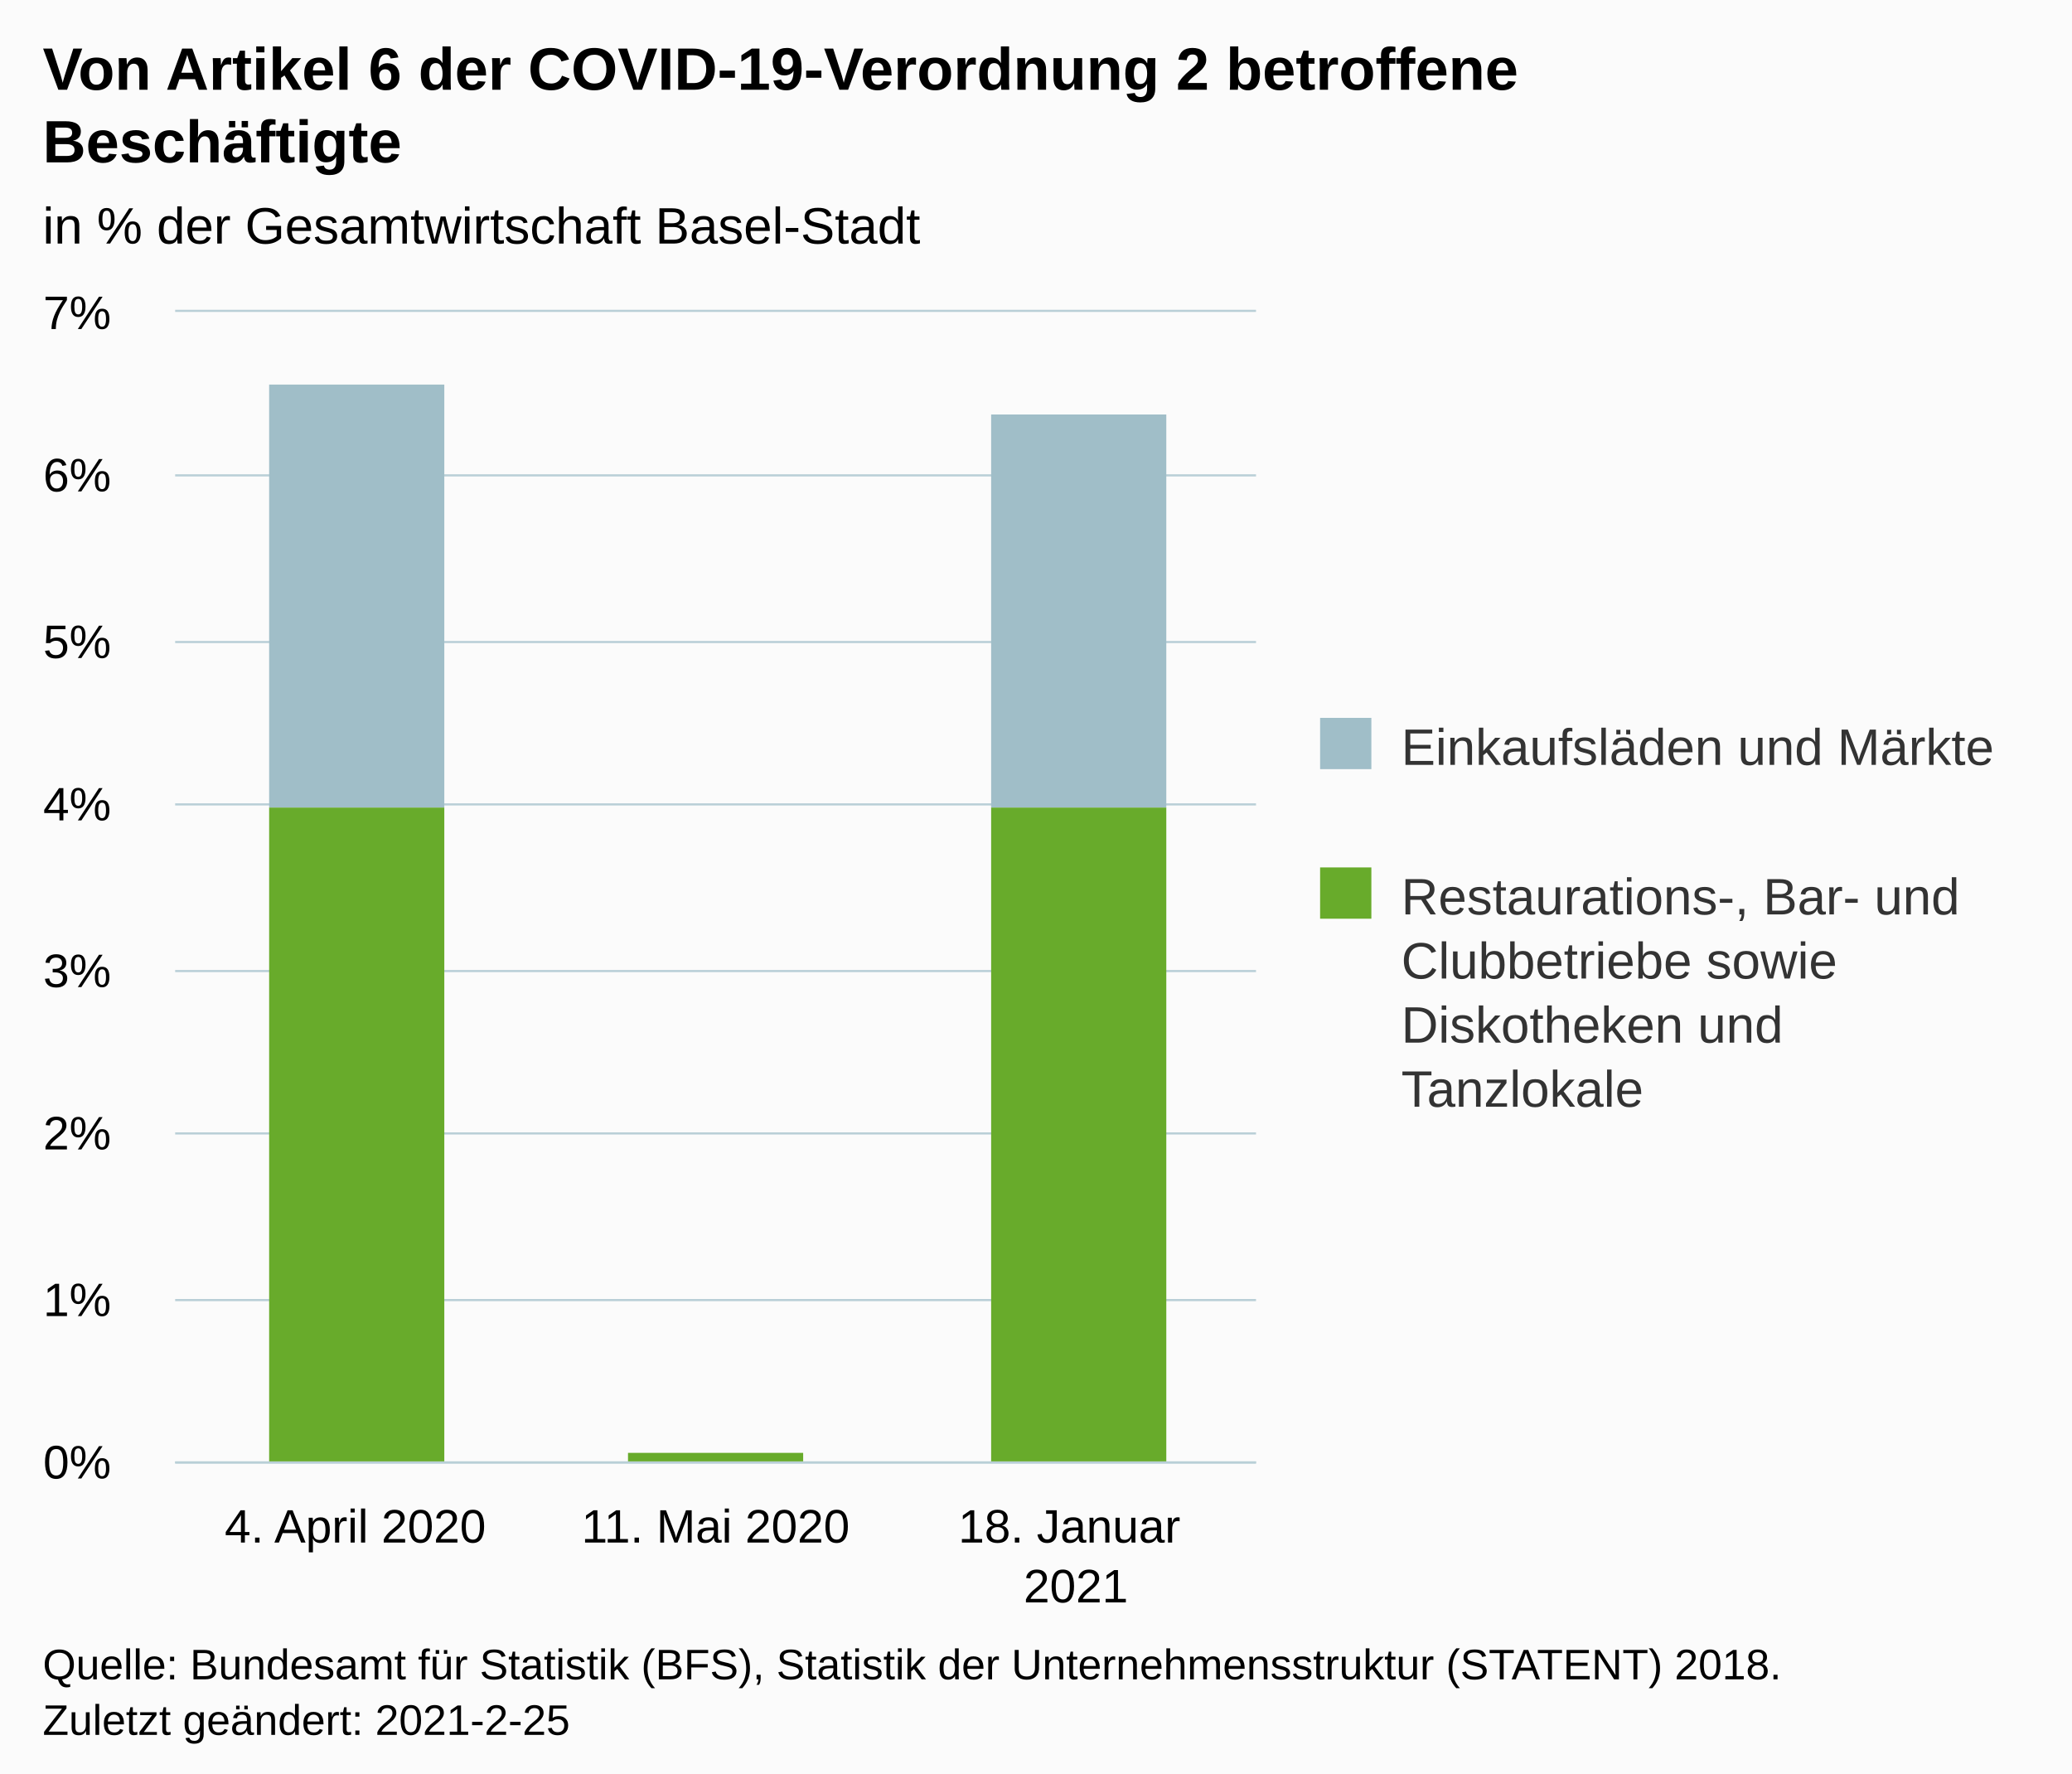
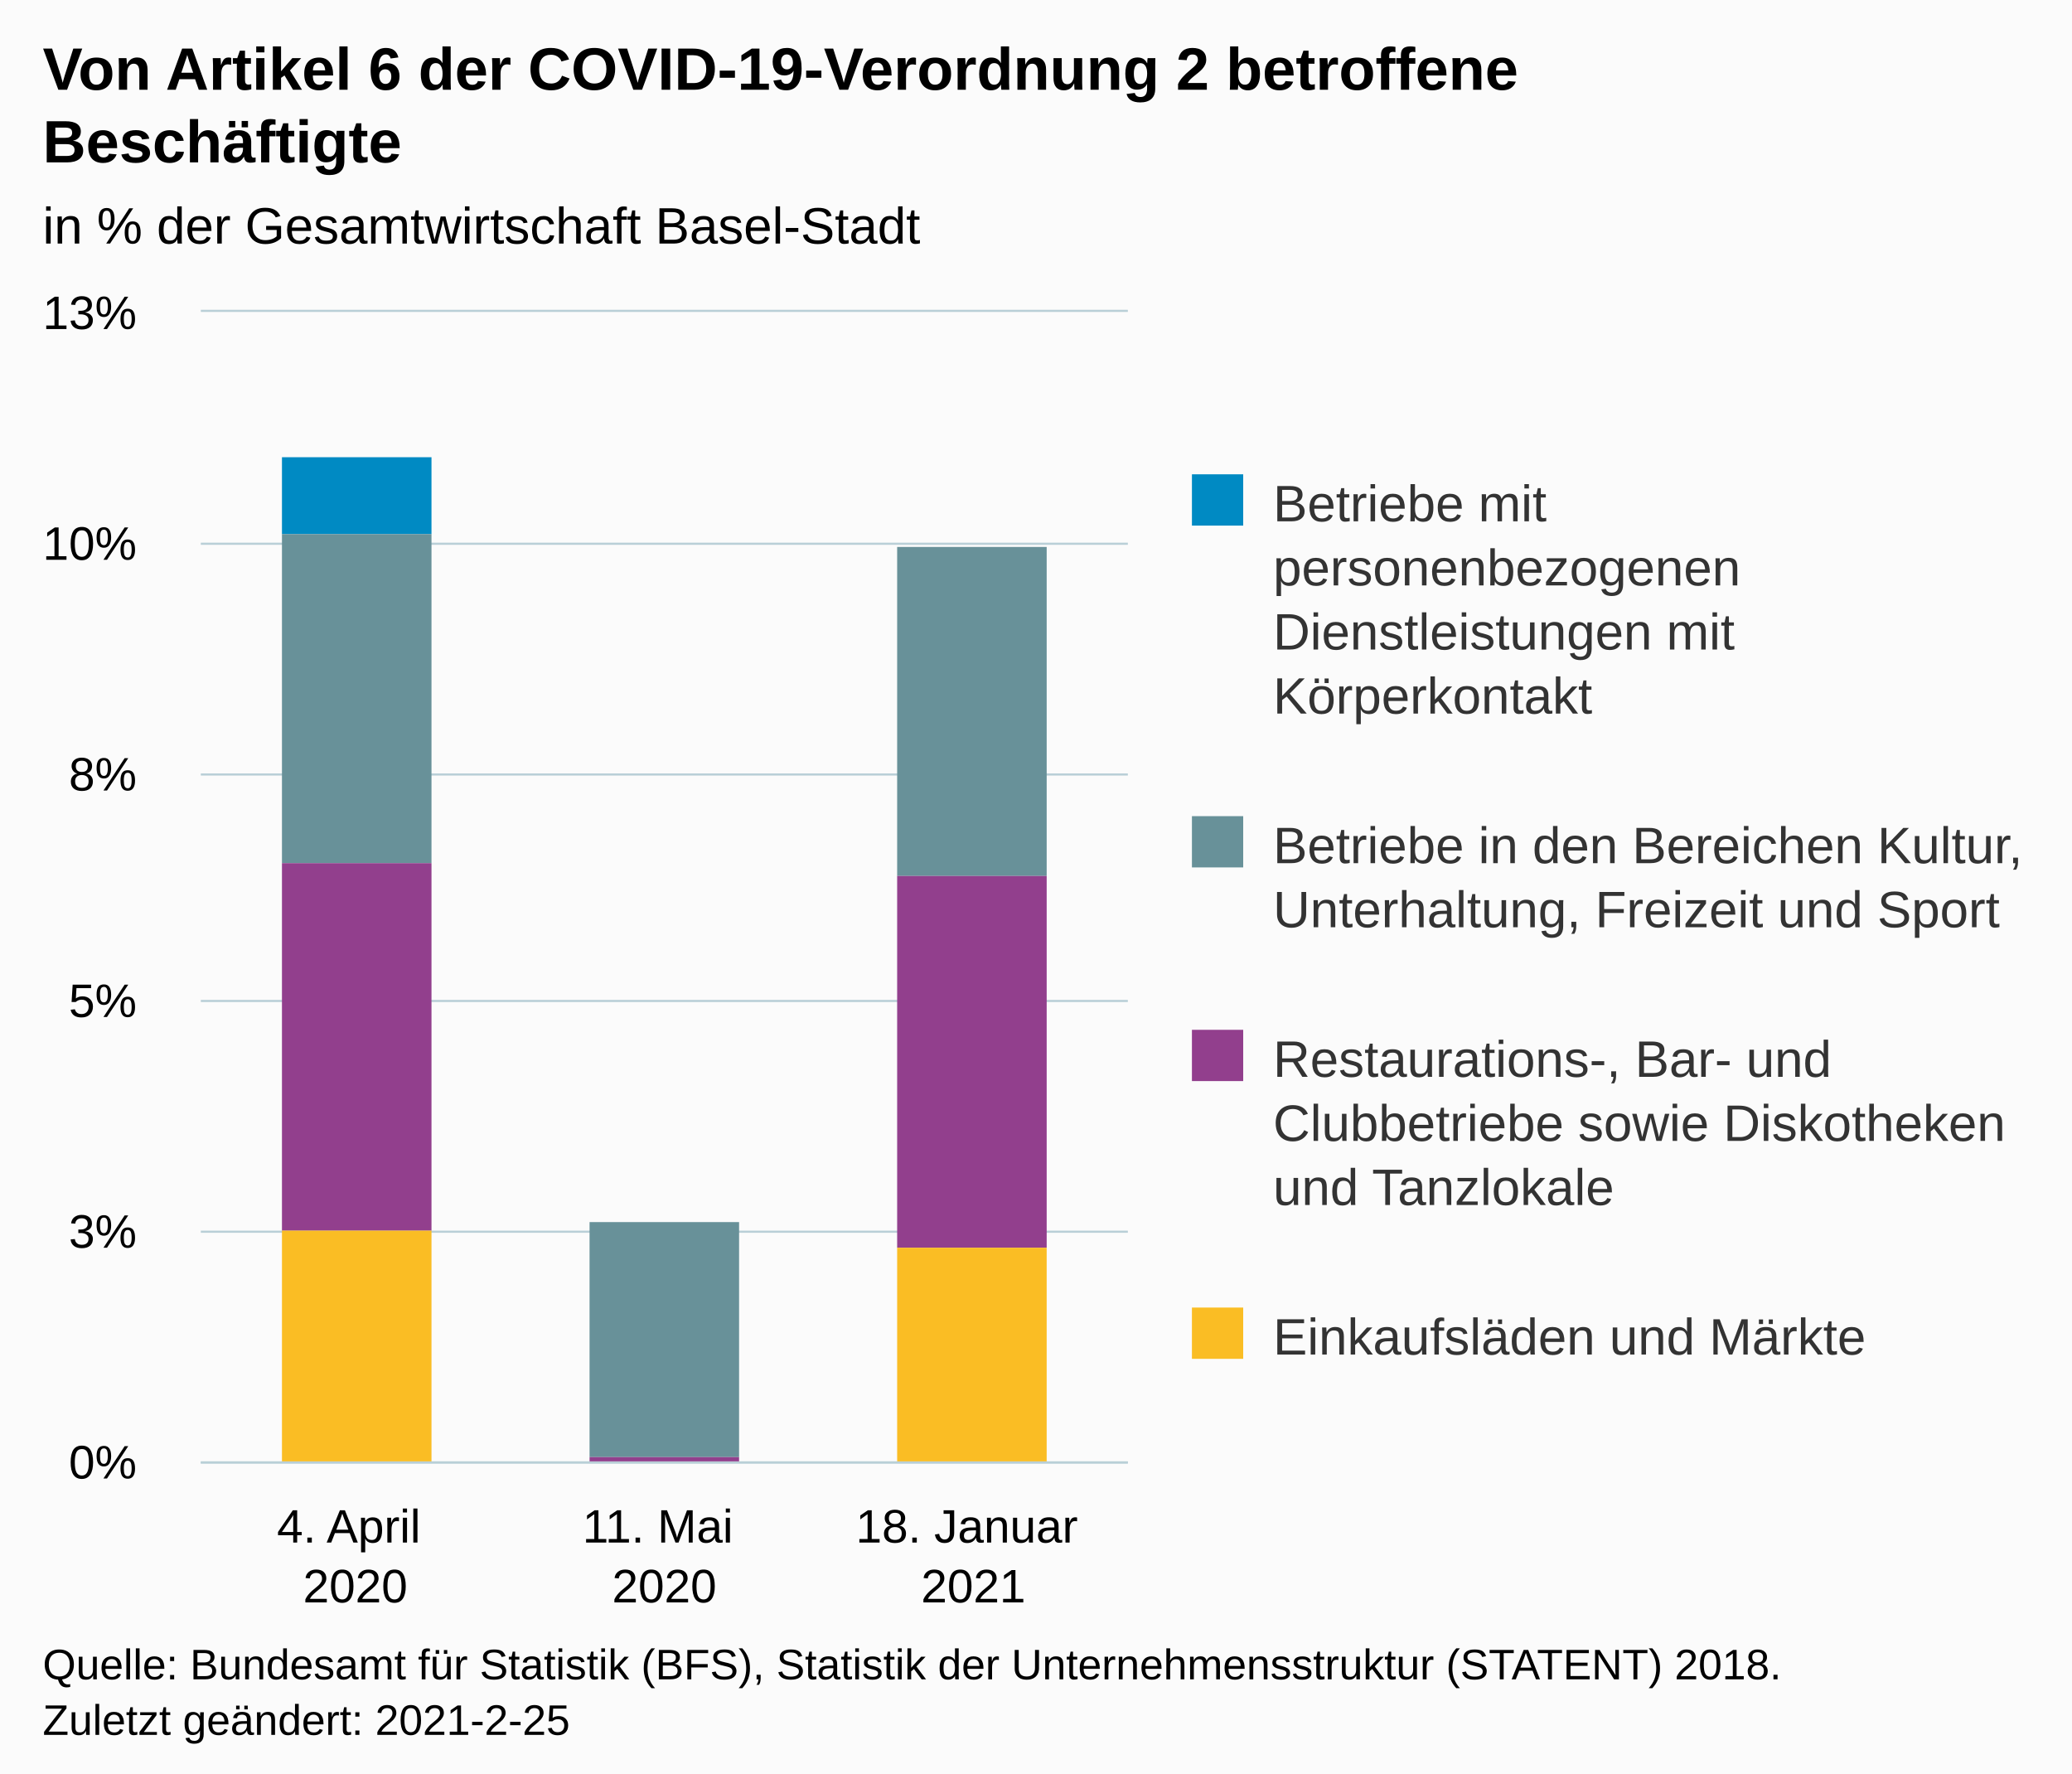
<svg xmlns="http://www.w3.org/2000/svg" version="1.1" class="highcharts-root" style="font-family:Arial;font-size:12px;" viewBox="0 0 485 415">
  <defs>
-     <clipPath id="highcharts-h1gkprz-12-">
-       <rect x="0" y="0" width="253" height="269" fill="none" />
+     <clipPath id="highcharts-a23qjdb-18-">
+       <rect x="0" y="0" width="217" height="269" fill="none" />
    </clipPath>
-     <clipPath id="highcharts-h1gkprz-16-">
-       <rect x="0" y="0" width="253" height="269" fill="none" />
+     <clipPath id="highcharts-a23qjdb-22-">
+       <rect x="0" y="0" width="217" height="269" fill="none" />
    </clipPath>
  </defs>
  <rect fill="#fbfbfb" class="highcharts-background" x="0" y="0" width="485" height="428" rx="0" ry="0" />
-   <rect fill="none" class="highcharts-plot-background" x="41" y="73" width="253" height="269" />
+   <rect fill="none" class="highcharts-plot-background" x="47" y="73" width="217" height="269" />
  <g class="highcharts-pane-group" data-z-index="0" />
  <g class="highcharts-grid highcharts-xaxis-grid" data-z-index="1">
-     <path fill="none" data-z-index="1" class="highcharts-grid-line" d="M 124.5 73 L 124.5 342" opacity="1" />
-     <path fill="none" data-z-index="1" class="highcharts-grid-line" d="M 209.5 73 L 209.5 342" opacity="1" />
-     <path fill="none" data-z-index="1" class="highcharts-grid-line" d="M 293.5 73 L 293.5 342" opacity="1" />
-     <path fill="none" data-z-index="1" class="highcharts-grid-line" d="M 40.5 73 L 40.5 342" opacity="1" />
+     <path fill="none" data-z-index="1" class="highcharts-grid-line" d="M 118.5 73 L 118.5 342" opacity="1" />
+     <path fill="none" data-z-index="1" class="highcharts-grid-line" d="M 191.5 73 L 191.5 342" opacity="1" />
+     <path fill="none" data-z-index="1" class="highcharts-grid-line" d="M 263.5 73 L 263.5 342" opacity="1" />
+     <path fill="none" data-z-index="1" class="highcharts-grid-line" d="M 46.5 73 L 46.5 342" opacity="1" />
  </g>
  <g class="highcharts-grid highcharts-yaxis-grid" data-z-index="1">
-     <path fill="none" stroke="#B9CFD7" stroke-width="0.5" data-z-index="1" class="highcharts-grid-line" d="M 41 342.25 L 294 342.25" opacity="1" />
-     <path fill="none" stroke="#B9CFD7" stroke-width="0.5" data-z-index="1" class="highcharts-grid-line" d="M 41 304.25 L 294 304.25" opacity="1" />
-     <path fill="none" stroke="#B9CFD7" stroke-width="0.5" data-z-index="1" class="highcharts-grid-line" d="M 41 265.25 L 294 265.25" opacity="1" />
-     <path fill="none" stroke="#B9CFD7" stroke-width="0.5" data-z-index="1" class="highcharts-grid-line" d="M 41 227.25 L 294 227.25" opacity="1" />
-     <path fill="none" stroke="#B9CFD7" stroke-width="0.5" data-z-index="1" class="highcharts-grid-line" d="M 41 188.25 L 294 188.25" opacity="1" />
-     <path fill="none" stroke="#B9CFD7" stroke-width="0.5" data-z-index="1" class="highcharts-grid-line" d="M 41 150.25 L 294 150.25" opacity="1" />
-     <path fill="none" stroke="#B9CFD7" stroke-width="0.5" data-z-index="1" class="highcharts-grid-line" d="M 41 111.25 L 294 111.25" opacity="1" />
-     <path fill="none" stroke="#B9CFD7" stroke-width="0.5" data-z-index="1" class="highcharts-grid-line" d="M 41 72.75 L 294 72.75" opacity="1" />
+     <path fill="none" stroke="#B9CFD7" stroke-width="0.5" data-z-index="1" class="highcharts-grid-line" d="M 47 342.25 L 264 342.25" opacity="1" />
+     <path fill="none" stroke="#B9CFD7" stroke-width="0.5" data-z-index="1" class="highcharts-grid-line" d="M 47 288.25 L 264 288.25" opacity="1" />
+     <path fill="none" stroke="#B9CFD7" stroke-width="0.5" data-z-index="1" class="highcharts-grid-line" d="M 47 234.25 L 264 234.25" opacity="1" />
+     <path fill="none" stroke="#B9CFD7" stroke-width="0.5" data-z-index="1" class="highcharts-grid-line" d="M 47 181.25 L 264 181.25" opacity="1" />
+     <path fill="none" stroke="#B9CFD7" stroke-width="0.5" data-z-index="1" class="highcharts-grid-line" d="M 47 127.25 L 264 127.25" opacity="1" />
+     <path fill="none" stroke="#B9CFD7" stroke-width="0.5" data-z-index="1" class="highcharts-grid-line" d="M 47 72.75 L 264 72.75" opacity="1" />
  </g>
-   <rect fill="none" class="highcharts-plot-border" data-z-index="1" x="41" y="73" width="253" height="269" />
+   <rect fill="none" class="highcharts-plot-border" data-z-index="1" x="47" y="73" width="217" height="269" />
  <g class="highcharts-axis highcharts-xaxis" data-z-index="2">
-     <path fill="none" class="highcharts-axis-line" stroke="#B9CFD7" stroke-width="0.5" data-z-index="7" d="M 41 342.25 L 294 342.25" />
+     <path fill="none" class="highcharts-axis-line" stroke="#B9CFD7" stroke-width="0.5" data-z-index="7" d="M 47 342.25 L 264 342.25" />
  </g>
  <g class="highcharts-axis highcharts-yaxis" data-z-index="2">
-     <path fill="none" class="highcharts-axis-line" data-z-index="7" d="M 41 73 L 41 342" />
+     <path fill="none" class="highcharts-axis-line" data-z-index="7" d="M 47 73 L 47 342" />
  </g>
  <g class="highcharts-series-group" data-z-index="3">
-     <g class="highcharts-series highcharts-series-0 highcharts-column-series" data-z-index="0.1" opacity="1" transform="translate(41,73) scale(1 1)" clip-path="url(#highcharts-h1gkprz-16-)">
-       <rect x="22" y="17" width="41" height="99" fill="#A0BEC8" opacity="1" class="highcharts-point" />
-       <rect x="106" y="267" width="41" height="0" fill="#A0BEC8" opacity="1" class="highcharts-point" />
-       <rect x="191" y="24" width="41" height="92" fill="#A0BEC8" opacity="1" class="highcharts-point" />
+     <g class="highcharts-series highcharts-series-0 highcharts-column-series" data-z-index="0.1" opacity="1" transform="translate(47,73) scale(1 1)" clip-path="url(#highcharts-a23qjdb-22-)">
+       <rect x="19" y="34" width="35" height="18" fill="#008AC3" opacity="1" class="highcharts-point" />
+       <rect x="91" y="213" width="35" height="0" fill="#008AC3" opacity="1" class="highcharts-point" />
+       <rect x="163" y="55" width="35" height="0" fill="#008AC3" opacity="1" class="highcharts-point" />
    </g>
-     <g class="highcharts-markers highcharts-series-0 highcharts-column-series" data-z-index="0.1" opacity="1" transform="translate(41,73) scale(1 1)" clip-path="none" />
-     <g class="highcharts-series highcharts-series-1 highcharts-column-series" data-z-index="0.1" opacity="1" transform="translate(41,73) scale(1 1)" clip-path="url(#highcharts-h1gkprz-16-)">
-       <rect x="22" y="116" width="41" height="154" fill="#68AB2B" opacity="1" class="highcharts-point" />
-       <rect x="106" y="267" width="41" height="3" fill="#68AB2B" opacity="1" class="highcharts-point" />
-       <rect x="191" y="116" width="41" height="154" fill="#68AB2B" opacity="1" class="highcharts-point" />
+     <g class="highcharts-markers highcharts-series-0 highcharts-column-series" data-z-index="0.1" opacity="1" transform="translate(47,73) scale(1 1)" clip-path="none" />
+     <g class="highcharts-series highcharts-series-1 highcharts-column-series" data-z-index="0.1" opacity="1" transform="translate(47,73) scale(1 1)" clip-path="url(#highcharts-a23qjdb-22-)">
+       <rect x="19" y="52" width="35" height="77" fill="#689199" opacity="1" class="highcharts-point" />
+       <rect x="91" y="213" width="35" height="55" fill="#689199" opacity="1" class="highcharts-point" />
+       <rect x="163" y="55" width="35" height="77" fill="#689199" opacity="1" class="highcharts-point" />
    </g>
-     <g class="highcharts-markers highcharts-series-1 highcharts-column-series" data-z-index="0.1" opacity="1" transform="translate(41,73) scale(1 1)" clip-path="none" />
+     <g class="highcharts-markers highcharts-series-1 highcharts-column-series" data-z-index="0.1" opacity="1" transform="translate(47,73) scale(1 1)" clip-path="none" />
+     <g class="highcharts-series highcharts-series-2 highcharts-column-series" data-z-index="0.1" opacity="1" transform="translate(47,73) scale(1 1)" clip-path="url(#highcharts-a23qjdb-22-)">
+       <rect x="19" y="129" width="35" height="86" fill="#923F8D" opacity="1" class="highcharts-point" />
+       <rect x="91" y="268" width="35" height="2" fill="#923F8D" opacity="1" class="highcharts-point" />
+       <rect x="163" y="132" width="35" height="87" fill="#923F8D" opacity="1" class="highcharts-point" />
+     </g>
+     <g class="highcharts-markers highcharts-series-2 highcharts-column-series" data-z-index="0.1" opacity="1" transform="translate(47,73) scale(1 1)" clip-path="none" />
+     <g class="highcharts-series highcharts-series-3 highcharts-column-series" data-z-index="0.1" opacity="1" transform="translate(47,73) scale(1 1)" clip-path="url(#highcharts-a23qjdb-22-)">
+       <rect x="19" y="215" width="35" height="55" fill="#FABD24" opacity="1" class="highcharts-point" />
+       <rect x="91" y="270" width="35" height="0" fill="#FABD24" opacity="1" class="highcharts-point" />
+       <rect x="163" y="219" width="35" height="51" fill="#FABD24" opacity="1" class="highcharts-point" />
+     </g>
+     <g class="highcharts-markers highcharts-series-3 highcharts-column-series" data-z-index="0.1" opacity="1" transform="translate(47,73) scale(1 1)" clip-path="none" />
  </g>
  <text x="10" text-anchor="start" class="highcharts-title" data-z-index="4" style="color:#000000;font-size:14px;font-weight:bold;fill:#000000;" y="21">
    <tspan>Von Artikel 6 der COVID-19-Verordnung 2 betroffene</tspan>
    <tspan dy="17" x="10">Beschäftigte</tspan>
  </text>
  <text x="10" text-anchor="start" class="highcharts-subtitle" data-z-index="4" style="color:#000000;font-size:12px;font-weight:normal;fill:#000000;" y="57">
    <tspan>in % der Gesamtwirtschaft Basel-Stadt</tspan>
  </text>
  <text x="10" text-anchor="start" class="highcharts-caption" data-z-index="4" style="color:#666666;fill:#666666;" y="390" />
-   <g class="highcharts-legend" data-z-index="7" transform="translate(299,161)">
-     <rect fill="none" class="highcharts-legend-box" rx="0" ry="0" x="0" y="0" width="186" height="126" visibility="visible" />
+   <g class="highcharts-legend" data-z-index="7" transform="translate(269,104)">
+     <rect fill="none" class="highcharts-legend-box" rx="0" ry="0" x="0" y="0" width="216" height="241" visibility="visible" />
    <g data-z-index="1">
      <g>
        <g class="highcharts-legend-item highcharts-column-series highcharts-color-undefined highcharts-series-0" data-z-index="1" transform="translate(8,3)">
          <text x="21" style="color:#333333;cursor:pointer;font-size:12px;font-weight:normal;fill:#333333;" text-anchor="start" data-z-index="2" y="15">
+             <tspan>Betriebe mit</tspan>
+             <tspan dy="15" x="21">personenbezogenen</tspan>
+             <tspan dy="15" x="21">Dienstleistungen mit</tspan>
+             <tspan dy="15" x="21">Körperkontakt</tspan>
+           </text>
+           <rect x="2" y="4" width="12" height="12" fill="#008AC3" class="highcharts-point" data-z-index="3" />
+         </g>
+         <g class="highcharts-legend-item highcharts-column-series highcharts-color-undefined highcharts-series-1" data-z-index="1" transform="translate(8,83)">
+           <text x="21" y="15" style="color:#333333;cursor:pointer;font-size:12px;font-weight:normal;fill:#333333;" text-anchor="start" data-z-index="2">
+             <tspan>Betriebe in den Bereichen Kultur,</tspan>
+             <tspan dy="15" x="21">Unterhaltung, Freizeit und Sport</tspan>
+           </text>
+           <rect x="2" y="4" width="12" height="12" fill="#689199" class="highcharts-point" data-z-index="3" />
+         </g>
+         <g class="highcharts-legend-item highcharts-column-series highcharts-color-undefined highcharts-series-2" data-z-index="1" transform="translate(8,133)">
+           <text x="21" y="15" style="color:#333333;cursor:pointer;font-size:12px;font-weight:normal;fill:#333333;" text-anchor="start" data-z-index="2">
+             <tspan>Restaurations-, Bar- und</tspan>
+             <tspan dy="15" x="21">Clubbetriebe sowie Diskotheken</tspan>
+             <tspan dy="15" x="21">und Tanzlokale</tspan>
+           </text>
+           <rect x="2" y="4" width="12" height="12" fill="#923F8D" class="highcharts-point" data-z-index="3" />
+         </g>
+         <g class="highcharts-legend-item highcharts-column-series highcharts-color-undefined highcharts-series-3" data-z-index="1" transform="translate(8,198)">
+           <text x="21" y="15" style="color:#333333;cursor:pointer;font-size:12px;font-weight:normal;fill:#333333;" text-anchor="start" data-z-index="2">
            <tspan>Einkaufsläden und Märkte</tspan>
          </text>
-           <rect x="2" y="4" width="12" height="12" fill="#A0BEC8" class="highcharts-point" data-z-index="3" />
-         </g>
-         <g class="highcharts-legend-item highcharts-column-series highcharts-color-undefined highcharts-series-1" data-z-index="1" transform="translate(8,38)">
-           <text x="21" y="15" style="color:#333333;cursor:pointer;font-size:12px;font-weight:normal;fill:#333333;" text-anchor="start" data-z-index="2">
-             <tspan>Restaurations-, Bar- und</tspan>
-             <tspan dy="15" x="21">Clubbetriebe sowie</tspan>
-             <tspan dy="15" x="21">Diskotheken und</tspan>
-             <tspan dy="15" x="21">Tanzlokale</tspan>
-           </text>
-           <rect x="2" y="4" width="12" height="12" fill="#68AB2B" class="highcharts-point" data-z-index="3" />
+           <rect x="2" y="4" width="12" height="12" fill="#FABD24" class="highcharts-point" data-z-index="3" />
        </g>
      </g>
    </g>
  </g>
  <g class="highcharts-axis-labels highcharts-xaxis-labels" data-z-index="7">
    <text x="83.167" style="color:#000000;cursor:default;font-size:11px;fill:#000000;" text-anchor="middle" transform="translate(0,0)" y="361" opacity="1">
-       <tspan>4. April 2020</tspan>
+       <tspan>4. April</tspan>
+       <tspan x="83.167" dy="14">2020</tspan>
    </text>
-     <text x="167.5" style="color:#000000;cursor:default;font-size:11px;fill:#000000;" text-anchor="middle" transform="translate(0,0)" y="361" opacity="1">
-       <tspan>11. Mai 2020</tspan>
+     <text x="155.5" style="color:#000000;cursor:default;font-size:11px;fill:#000000;" text-anchor="middle" transform="translate(0,0)" y="361" opacity="1">
+       <tspan>11. Mai</tspan>
+       <tspan x="155.5" dy="14">2020</tspan>
    </text>
-     <text x="251.833" style="color:#000000;cursor:default;font-size:11px;fill:#000000;" text-anchor="middle" transform="translate(0,0)" y="361" opacity="1">
+     <text x="227.833" style="color:#000000;cursor:default;font-size:11px;fill:#000000;" text-anchor="middle" transform="translate(0,0)" y="361" opacity="1">
      <tspan>18. Januar</tspan>
-       <tspan dy="14" x="251.833">2021</tspan>
+       <tspan x="227.833" dy="14">2021</tspan>
    </text>
  </g>
  <g class="highcharts-axis-labels highcharts-yaxis-labels" data-z-index="7">
-     <text x="26" style="color:#000000;cursor:default;font-size:11px;fill:#000000;" text-anchor="end" transform="translate(0,0)" y="346" opacity="1">0%</text>
-     <text x="26" style="color:#000000;cursor:default;font-size:11px;fill:#000000;" text-anchor="end" transform="translate(0,0)" y="308" opacity="1">1%</text>
-     <text x="26" style="color:#000000;cursor:default;font-size:11px;fill:#000000;" text-anchor="end" transform="translate(0,0)" y="269" opacity="1">2%</text>
-     <text x="26" style="color:#000000;cursor:default;font-size:11px;fill:#000000;" text-anchor="end" transform="translate(0,0)" y="231" opacity="1">3%</text>
-     <text x="26" style="color:#000000;cursor:default;font-size:11px;fill:#000000;" text-anchor="end" transform="translate(0,0)" y="192" opacity="1">4%</text>
-     <text x="26" style="color:#000000;cursor:default;font-size:11px;fill:#000000;" text-anchor="end" transform="translate(0,0)" y="154" opacity="1">5%</text>
-     <text x="26" style="color:#000000;cursor:default;font-size:11px;fill:#000000;" text-anchor="end" transform="translate(0,0)" y="115" opacity="1">6%</text>
-     <text x="26" style="color:#000000;cursor:default;font-size:11px;fill:#000000;" text-anchor="end" transform="translate(0,0)" y="77" opacity="1">7%</text>
+     <text x="32" style="color:#000000;cursor:default;font-size:11px;fill:#000000;" text-anchor="end" transform="translate(0,0)" y="346" opacity="1">0%</text>
+     <text x="32" style="color:#000000;cursor:default;font-size:11px;fill:#000000;" text-anchor="end" transform="translate(0,0)" y="292" opacity="1">3%</text>
+     <text x="32" style="color:#000000;cursor:default;font-size:11px;fill:#000000;" text-anchor="end" transform="translate(0,0)" y="238" opacity="1">5%</text>
+     <text x="32" style="color:#000000;cursor:default;font-size:11px;fill:#000000;" text-anchor="end" transform="translate(0,0)" y="185" opacity="1">8%</text>
+     <text x="32" style="color:#000000;cursor:default;font-size:11px;fill:#000000;" text-anchor="end" transform="translate(0,0)" y="131" opacity="1">10%</text>
+     <text x="32" style="color:#000000;cursor:default;font-size:11px;fill:#000000;" text-anchor="end" transform="translate(0,0)" y="77" opacity="1">13%</text>
  </g>
  <text x="10" class="highcharts-credits" text-anchor="start" data-z-index="8" style="cursor:default;color:#000000;font-size:10px;fill:#000000;" y="393">
    <tspan>Quelle: Bundesamt für Statistik (BFS), Statistik der Unternehmensstruktur (STATENT) 2018.</tspan>
    <tspan x="10" dy="13">Zuletzt geändert: 2021-2-25</tspan>
  </text>
</svg>
